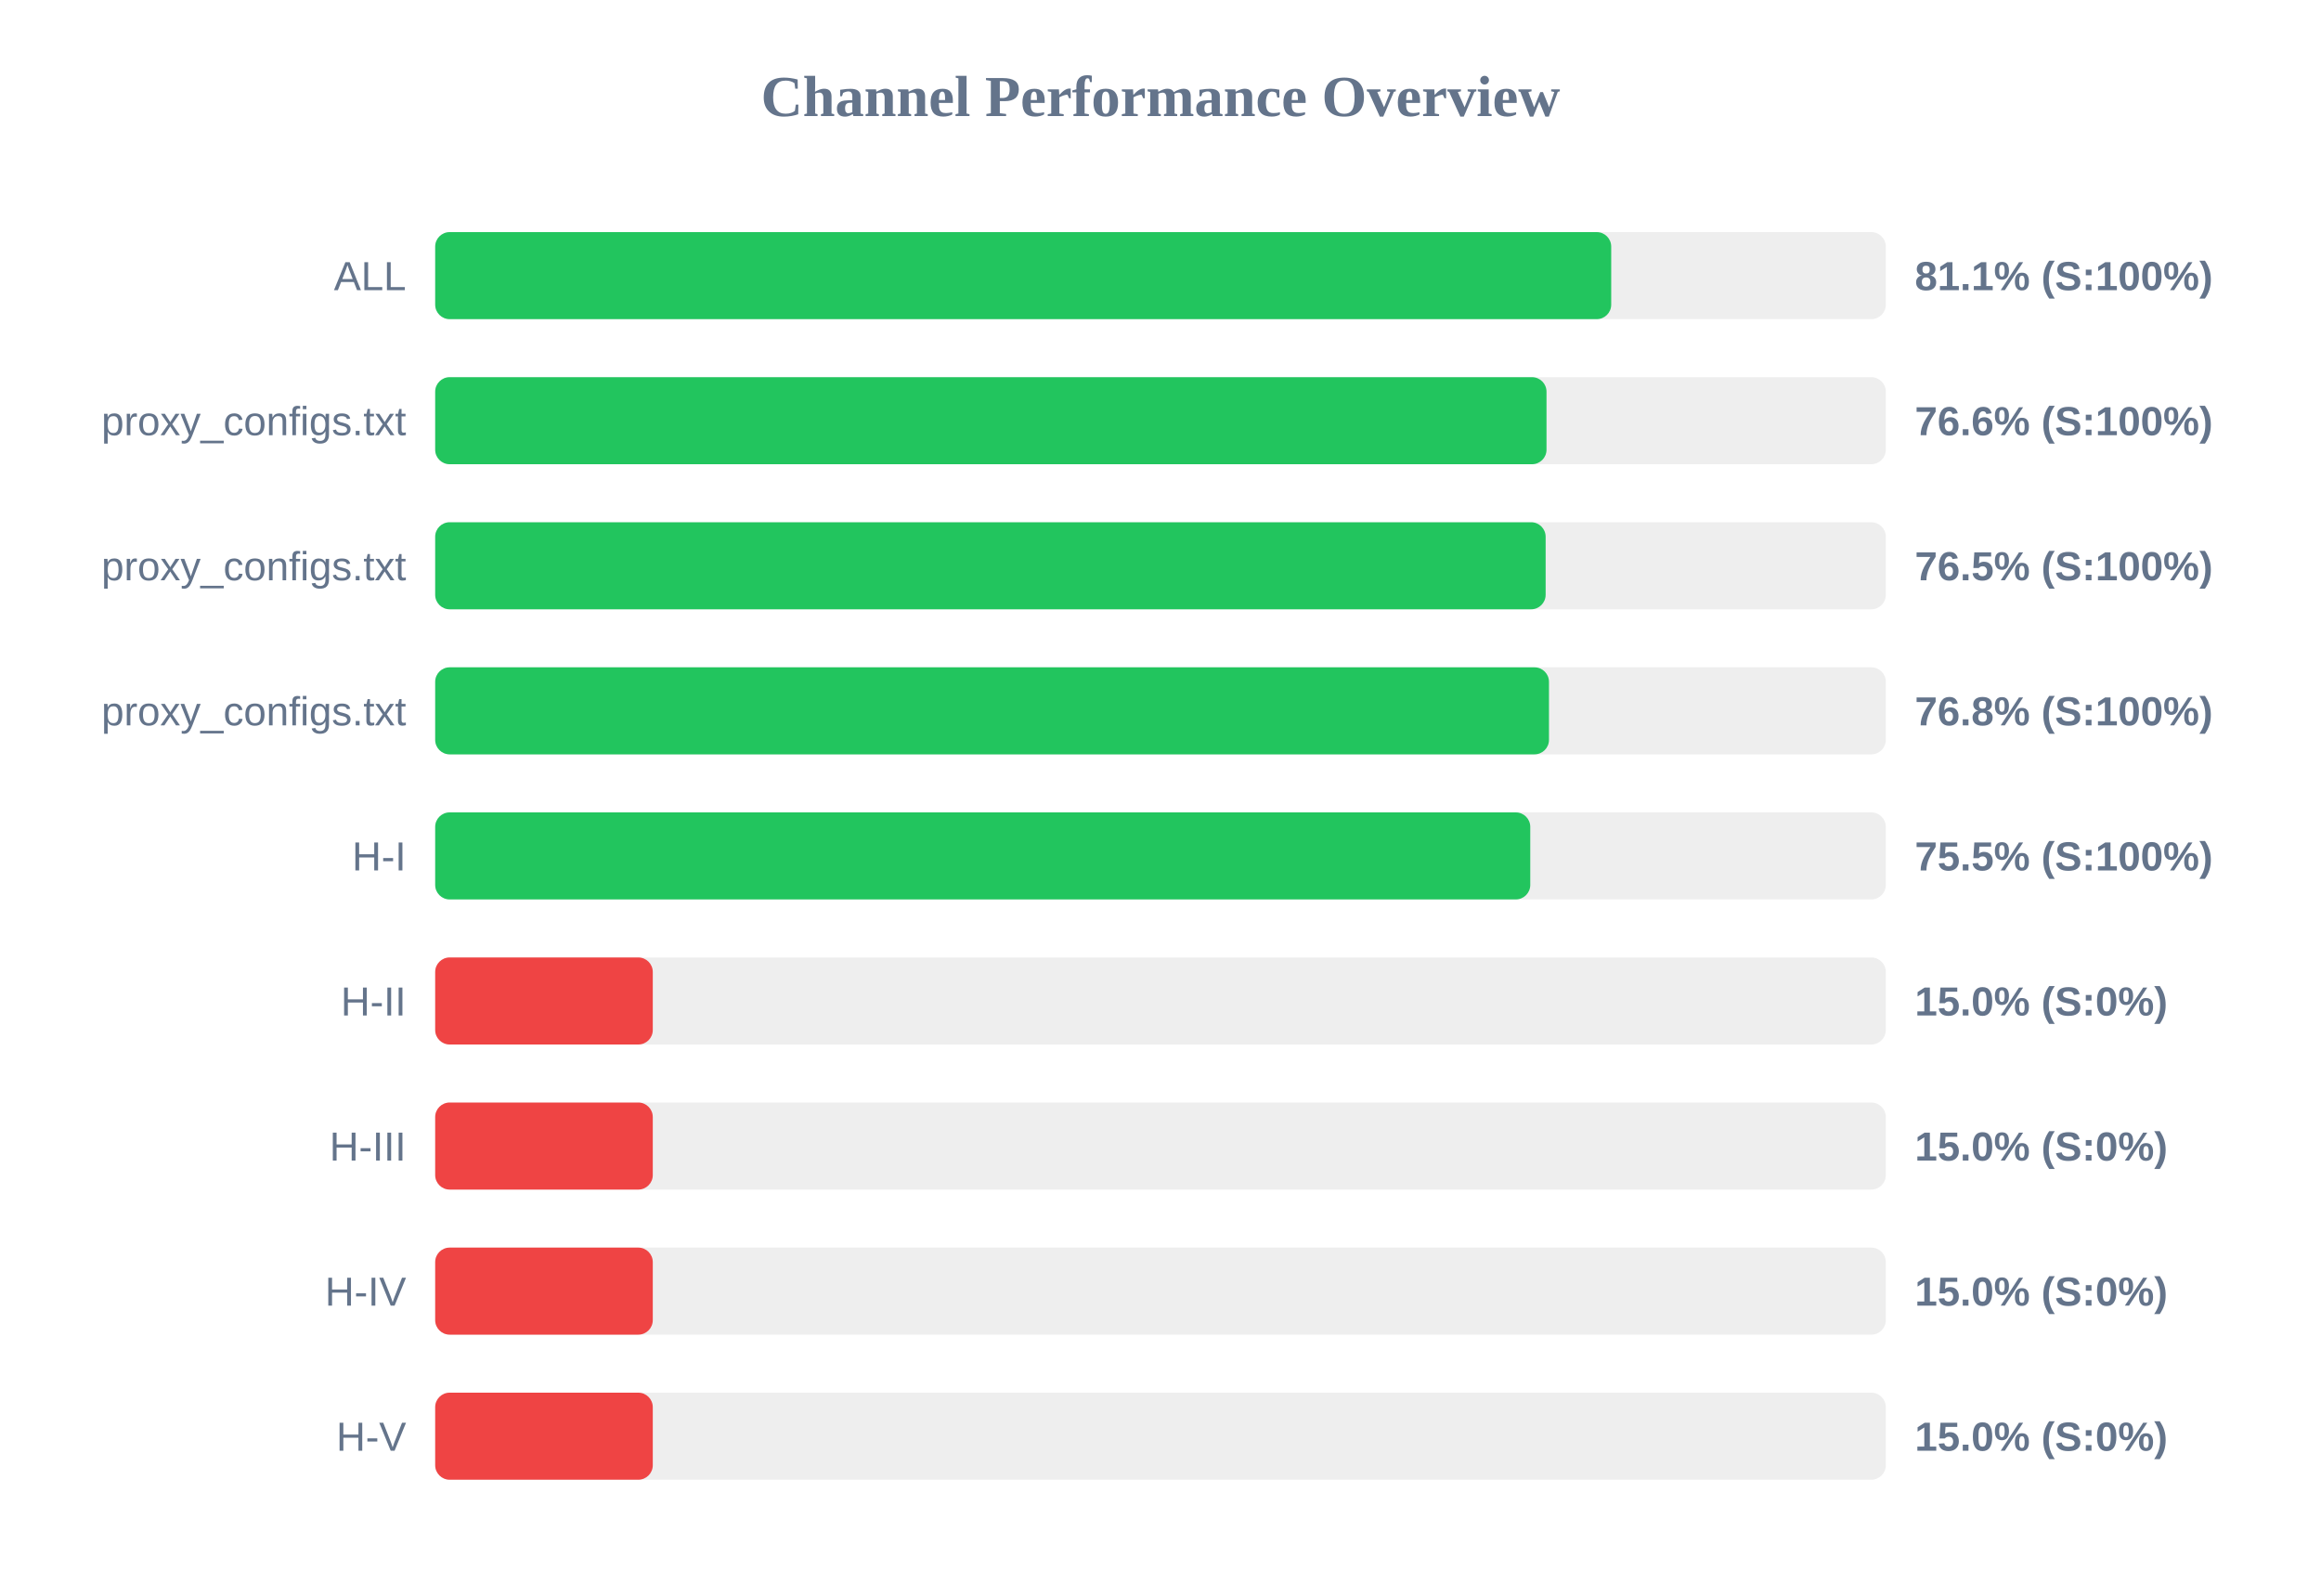
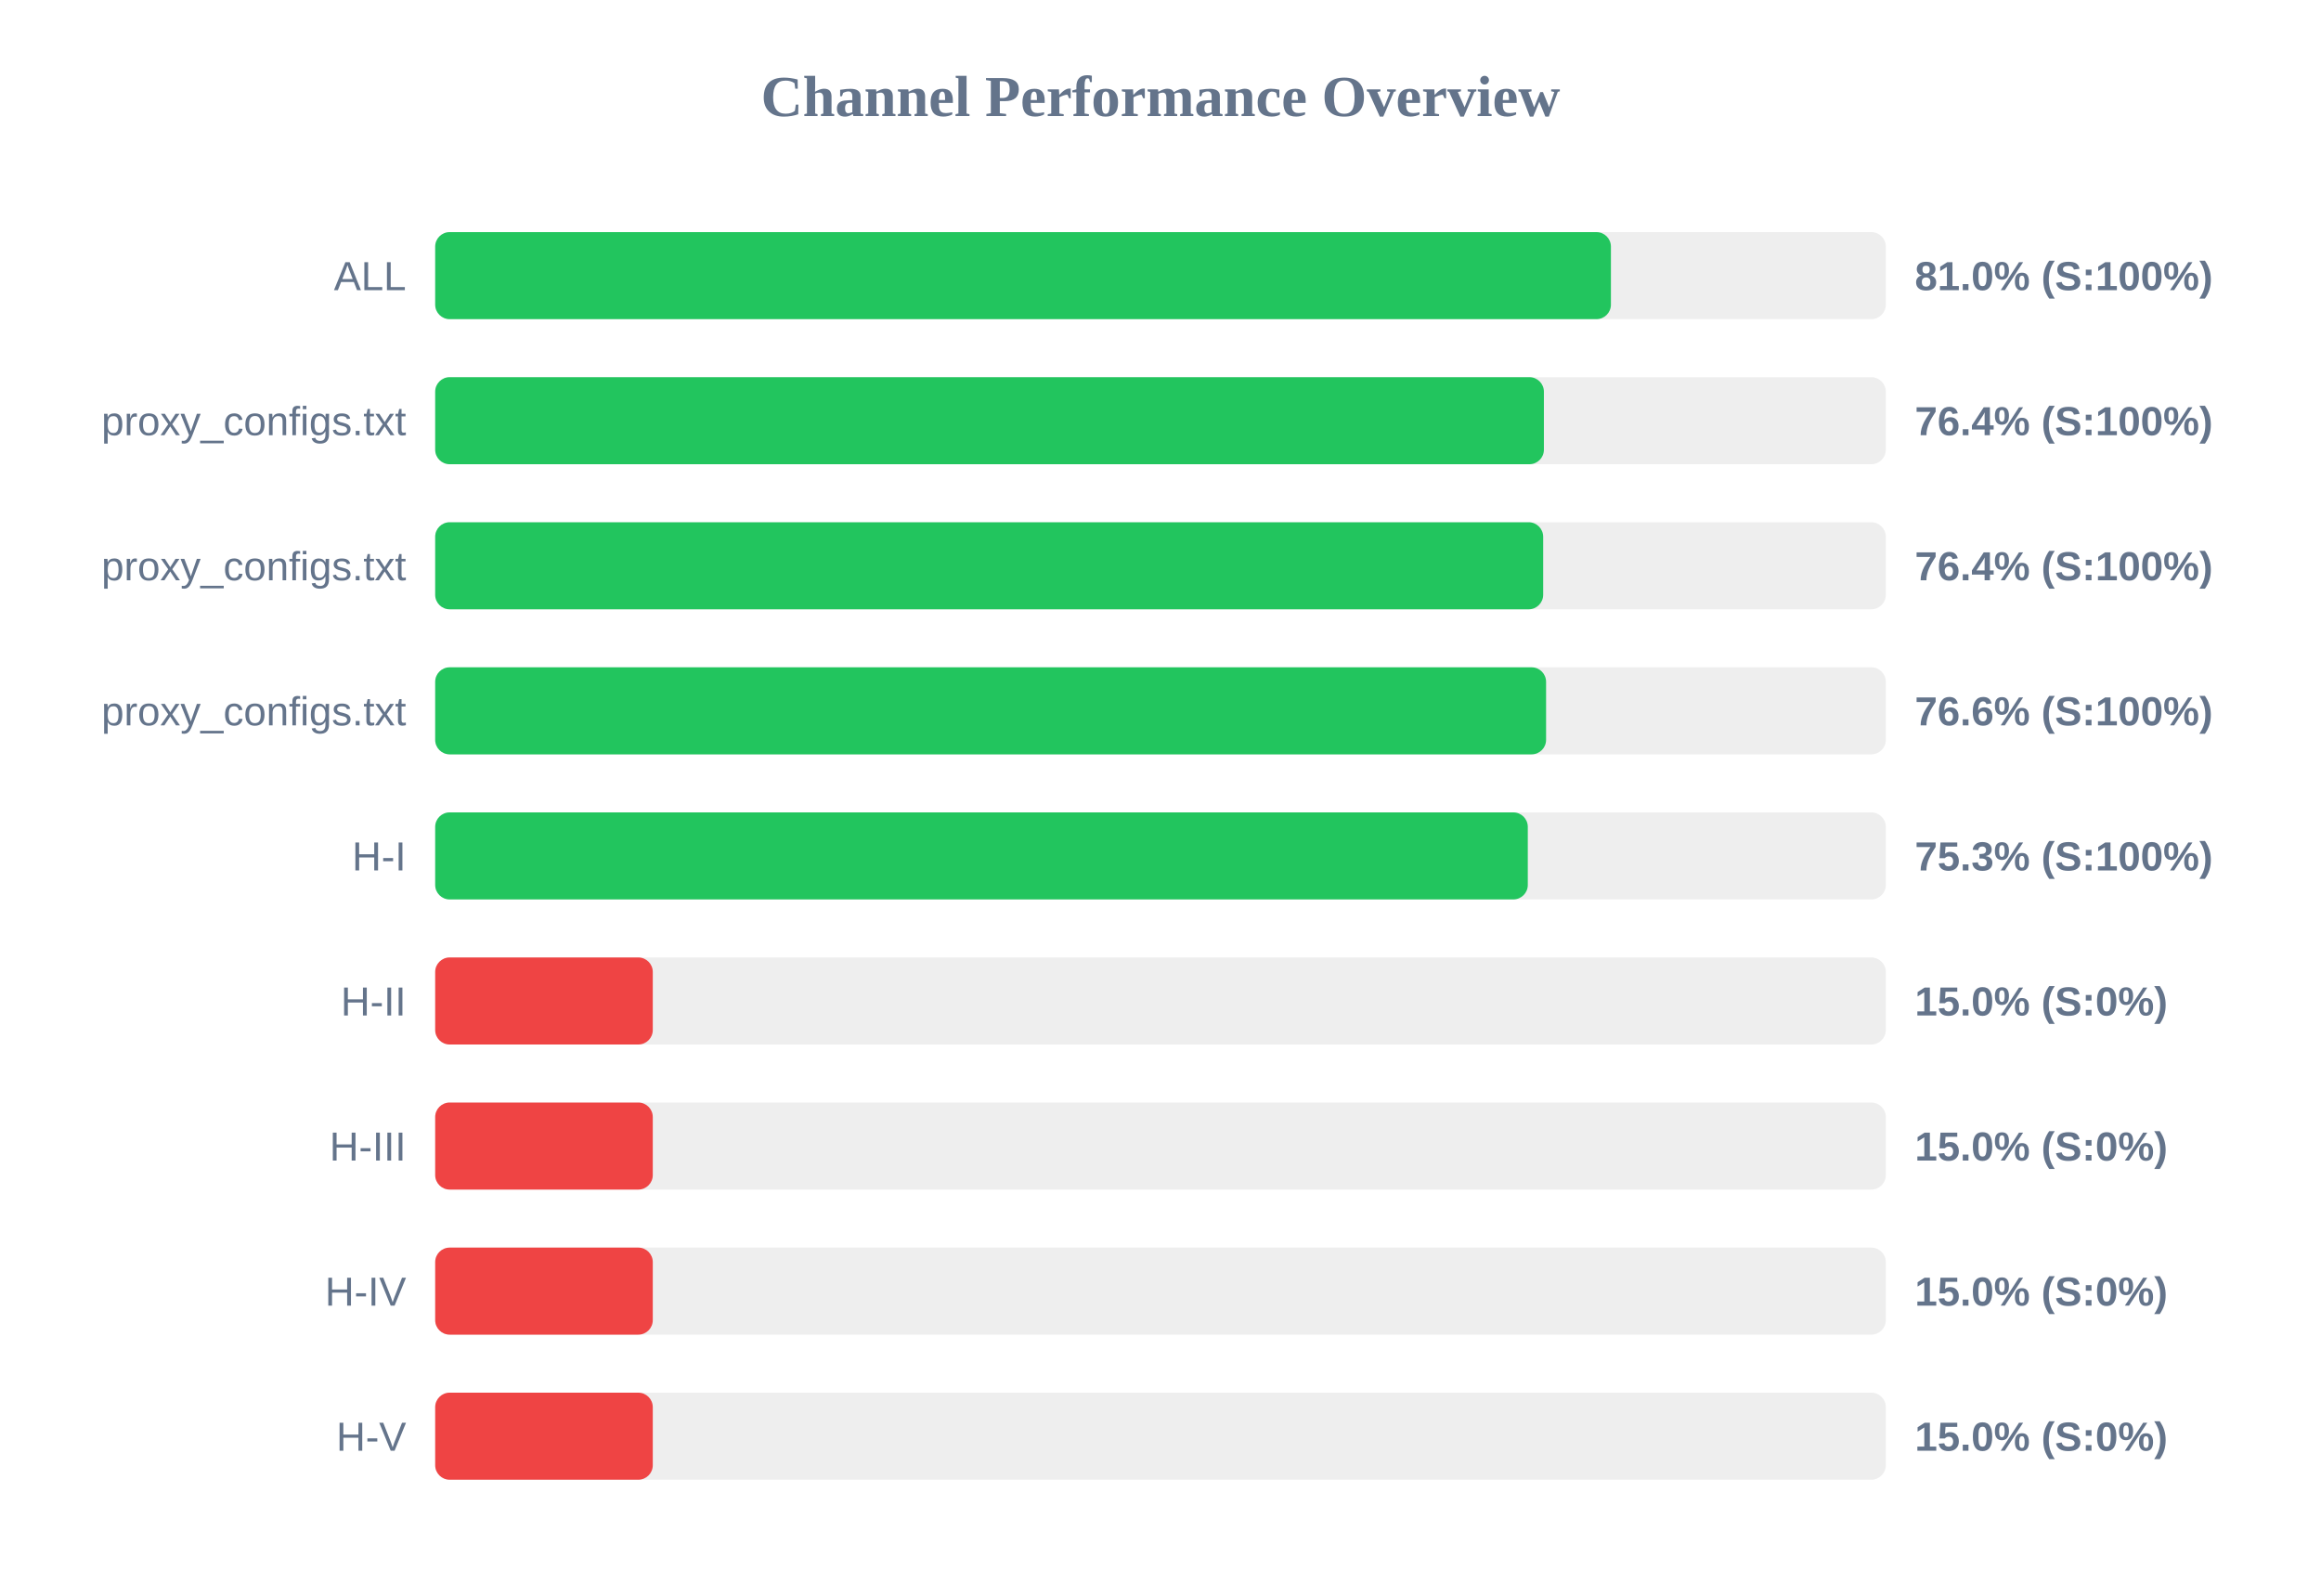
<svg xmlns="http://www.w3.org/2000/svg" width="800" height="550" version="1.1">
  <style>
        .row { font: 14px Arial; fill: #64748b; }
        .score { font: bold 14px Arial; fill: #64748b; }
    </style>
  <text x="400" y="40" text-anchor="middle" font-size="20px" font-weight="bold" fill="#64748b">Channel Performance Overview</text>
  <rect x="150" y="80" width="500" height="30" fill="#eee" rx="5" />
-   <rect x="150" y="80" width="405.35" height="30" fill="#22c55e" rx="5" />
+   <rect x="150" y="80" width="405.25" height="30" fill="#22c55e" rx="5" />
  <text x="140" y="100" text-anchor="end" class="row">ALL</text>
-   <text x="660" y="100" text-anchor="start" class="score">81.1% (S:100%)</text>
+   <text x="660" y="100" text-anchor="start" class="score">81.0% (S:100%)</text>
  <rect x="150" y="130" width="500" height="30" fill="#eee" rx="5" />
-   <rect x="150" y="130" width="383.05" height="30" fill="#22c55e" rx="5" />
+   <rect x="150" y="130" width="382.15" height="30" fill="#22c55e" rx="5" />
  <text x="140" y="150" text-anchor="end" class="row">proxy_configs.txt</text>
-   <text x="660" y="150" text-anchor="start" class="score">76.6% (S:100%)</text>
+   <text x="660" y="150" text-anchor="start" class="score">76.4% (S:100%)</text>
  <rect x="150" y="180" width="500" height="30" fill="#eee" rx="5" />
-   <rect x="150" y="180" width="382.75" height="30" fill="#22c55e" rx="5" />
+   <rect x="150" y="180" width="381.9" height="30" fill="#22c55e" rx="5" />
  <text x="140" y="200" text-anchor="end" class="row">proxy_configs.txt</text>
-   <text x="660" y="200" text-anchor="start" class="score">76.5% (S:100%)</text>
+   <text x="660" y="200" text-anchor="start" class="score">76.4% (S:100%)</text>
  <rect x="150" y="230" width="500" height="30" fill="#eee" rx="5" />
-   <rect x="150" y="230" width="383.9" height="30" fill="#22c55e" rx="5" />
+   <rect x="150" y="230" width="382.9" height="30" fill="#22c55e" rx="5" />
  <text x="140" y="250" text-anchor="end" class="row">proxy_configs.txt</text>
-   <text x="660" y="250" text-anchor="start" class="score">76.8% (S:100%)</text>
+   <text x="660" y="250" text-anchor="start" class="score">76.6% (S:100%)</text>
  <rect x="150" y="280" width="500" height="30" fill="#eee" rx="5" />
-   <rect x="150" y="280" width="377.45" height="30" fill="#22c55e" rx="5" />
+   <rect x="150" y="280" width="376.6" height="30" fill="#22c55e" rx="5" />
  <text x="140" y="300" text-anchor="end" class="row">H-I</text>
-   <text x="660" y="300" text-anchor="start" class="score">75.5% (S:100%)</text>
+   <text x="660" y="300" text-anchor="start" class="score">75.3% (S:100%)</text>
  <rect x="150" y="330" width="500" height="30" fill="#eee" rx="5" />
  <rect x="150" y="330" width="75.0" height="30" fill="#ef4444" rx="5" />
  <text x="140" y="350" text-anchor="end" class="row">H-II</text>
  <text x="660" y="350" text-anchor="start" class="score">15.0% (S:0%)</text>
  <rect x="150" y="380" width="500" height="30" fill="#eee" rx="5" />
  <rect x="150" y="380" width="75.0" height="30" fill="#ef4444" rx="5" />
  <text x="140" y="400" text-anchor="end" class="row">H-III</text>
  <text x="660" y="400" text-anchor="start" class="score">15.0% (S:0%)</text>
  <rect x="150" y="430" width="500" height="30" fill="#eee" rx="5" />
  <rect x="150" y="430" width="75.0" height="30" fill="#ef4444" rx="5" />
  <text x="140" y="450" text-anchor="end" class="row">H-IV</text>
  <text x="660" y="450" text-anchor="start" class="score">15.0% (S:0%)</text>
  <rect x="150" y="480" width="500" height="30" fill="#eee" rx="5" />
  <rect x="150" y="480" width="75.0" height="30" fill="#ef4444" rx="5" />
  <text x="140" y="500" text-anchor="end" class="row">H-V</text>
  <text x="660" y="500" text-anchor="start" class="score">15.0% (S:0%)</text>
</svg>
